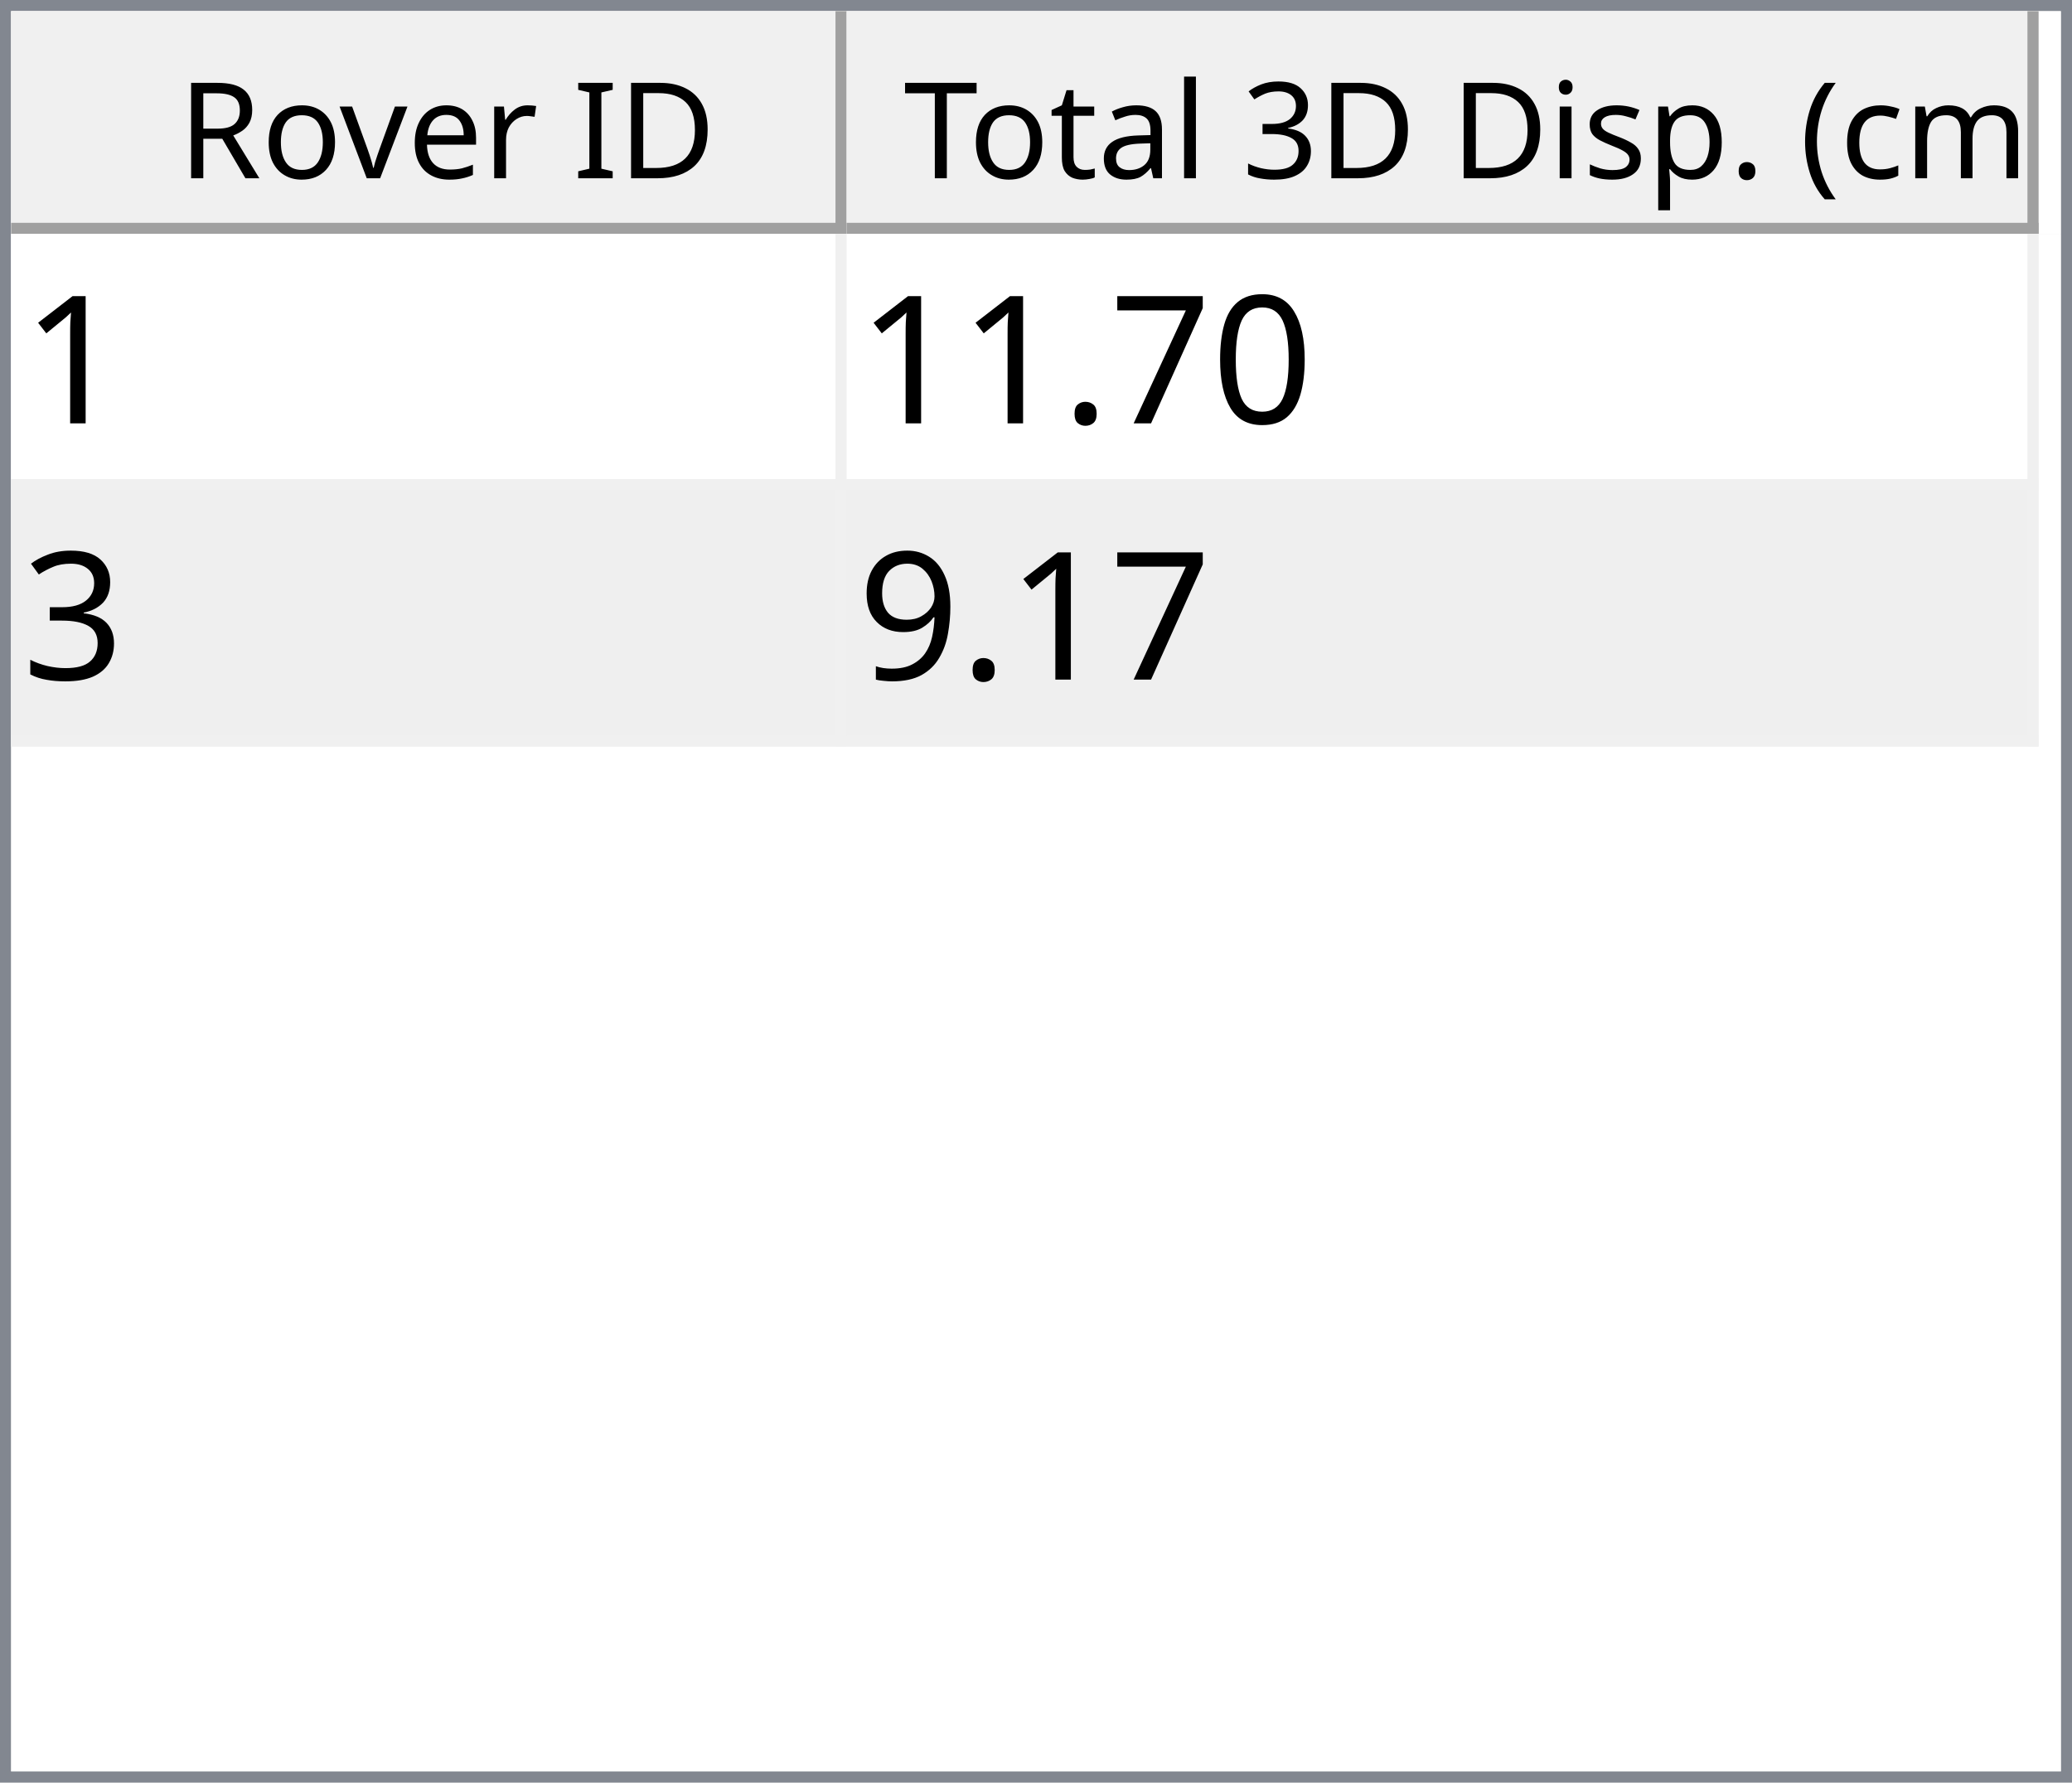
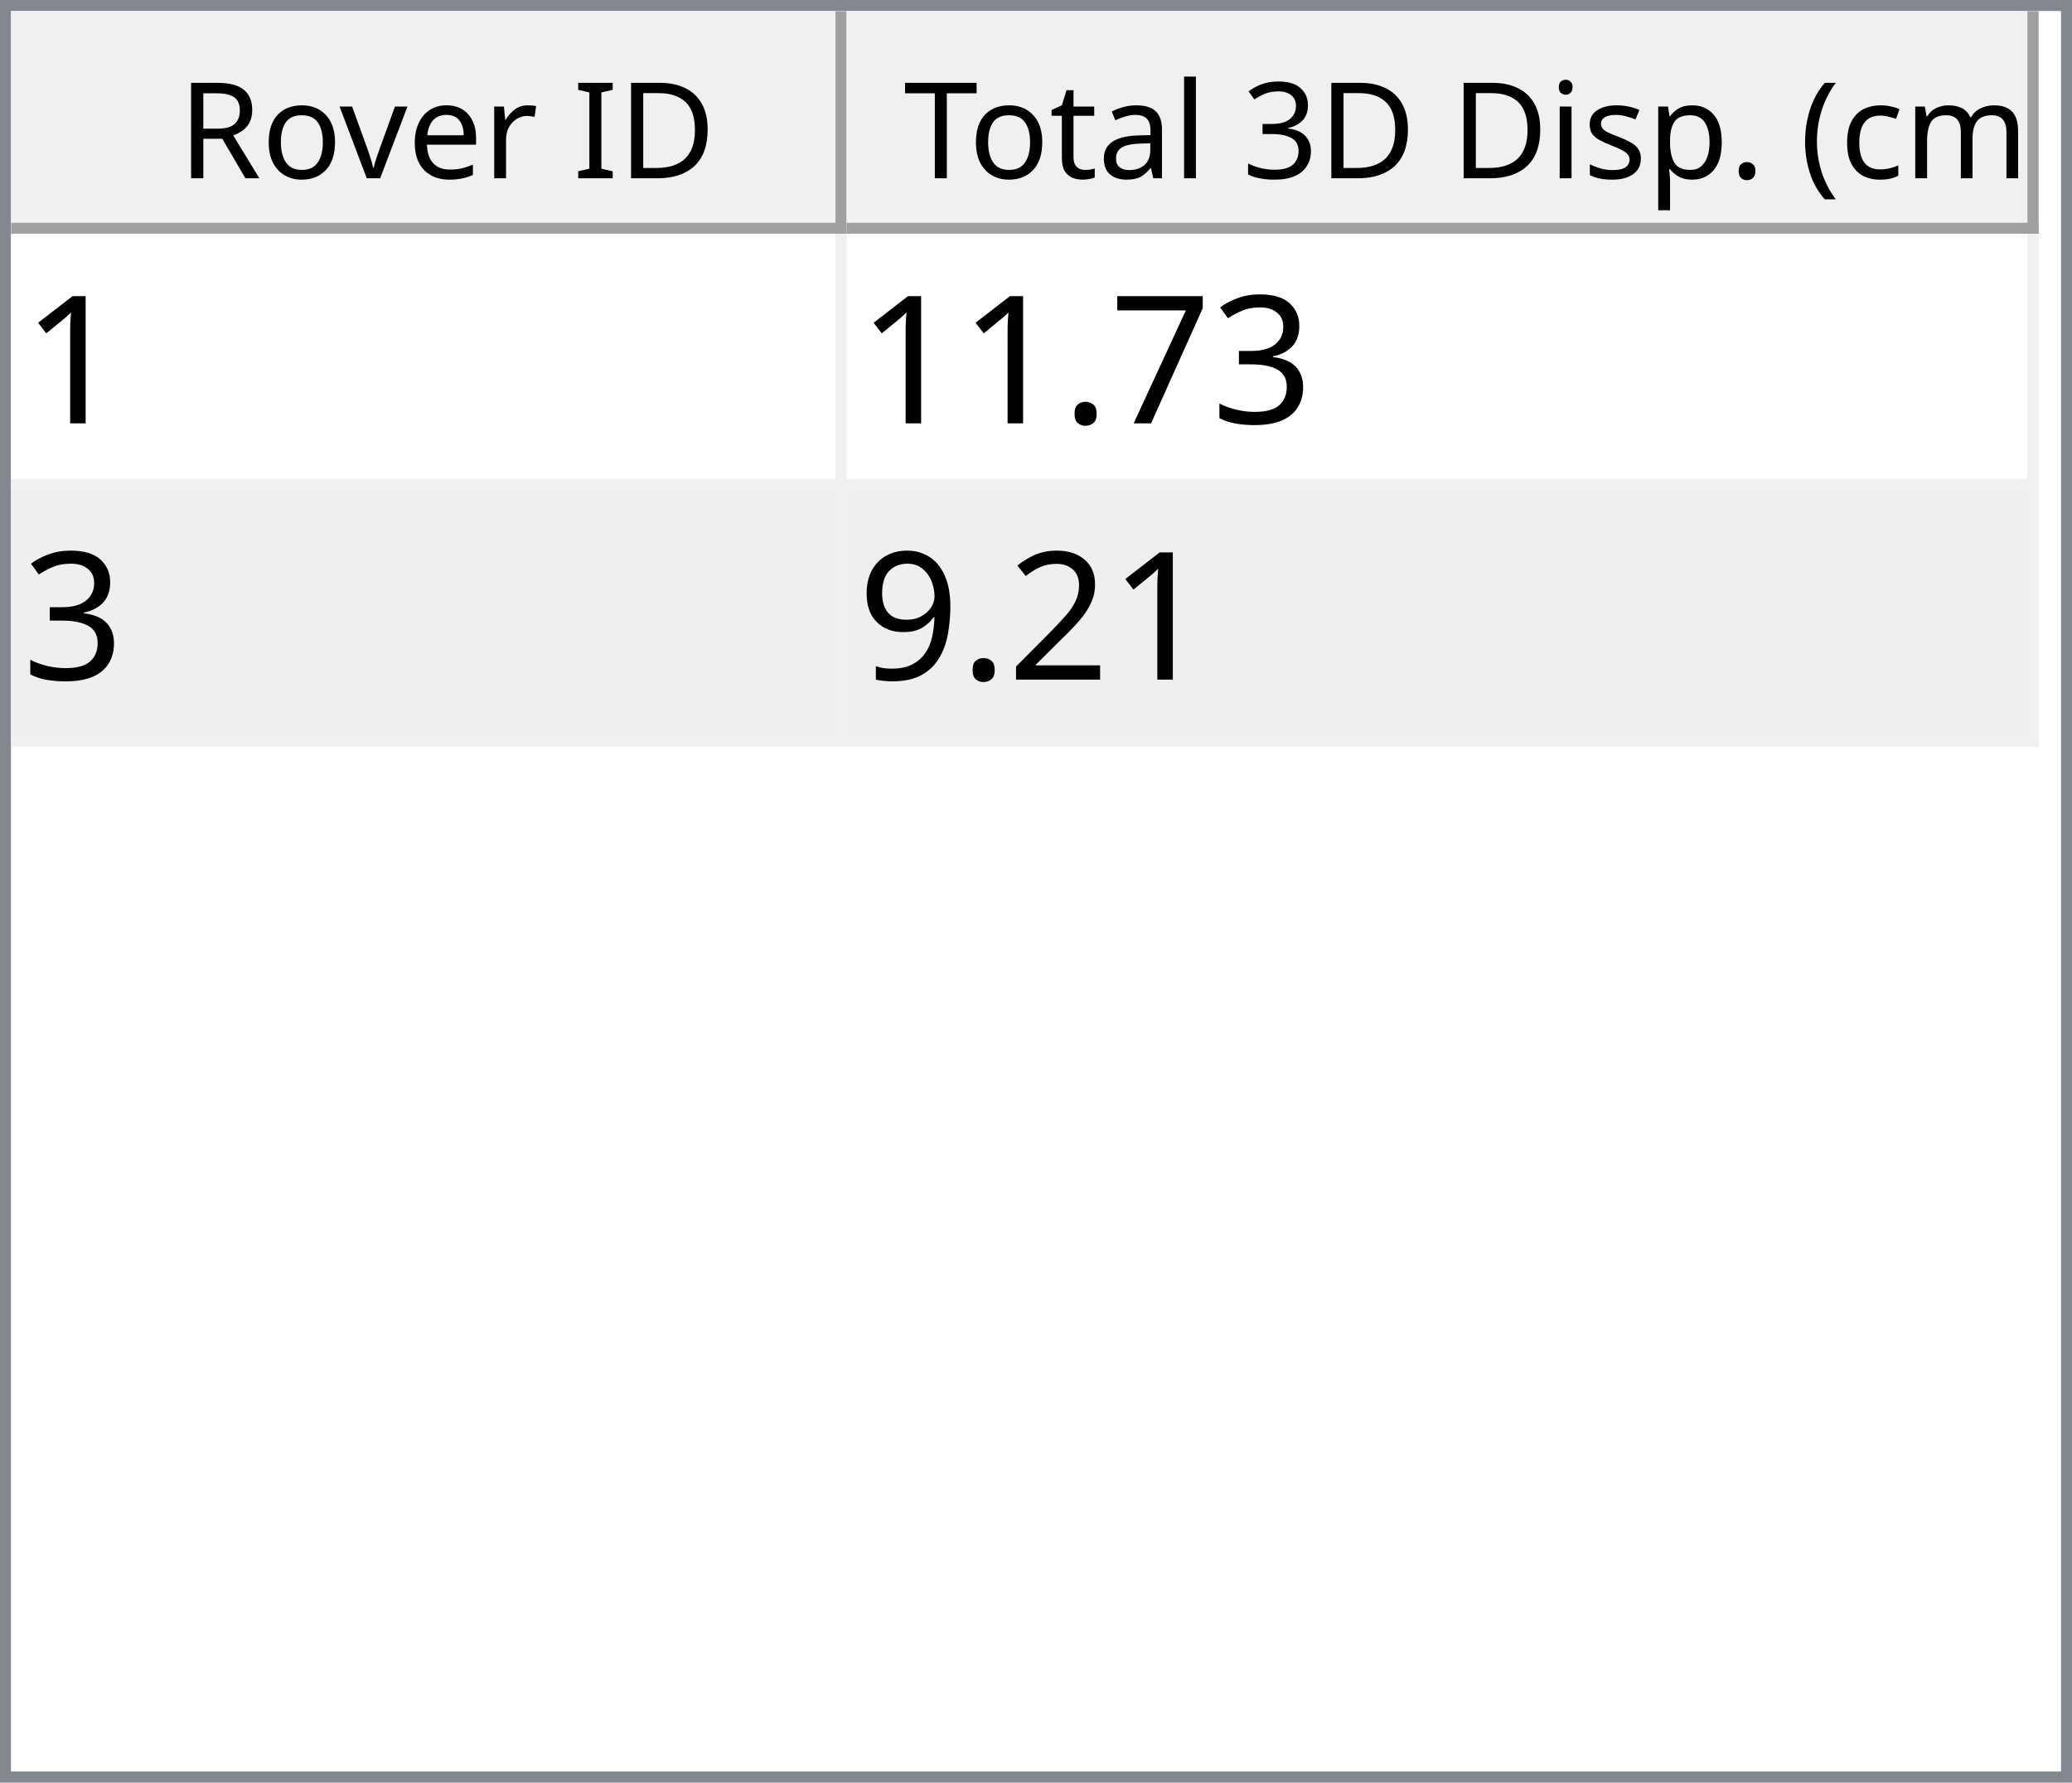
<svg xmlns="http://www.w3.org/2000/svg" style="fill-opacity:1; color-rendering:auto; color-interpolation:auto; text-rendering:auto; stroke:black; stroke-linecap:square; stroke-miterlimit:10; shape-rendering:auto; stroke-opacity:1; fill:black; stroke-dasharray:none; font-weight:normal; stroke-width:1; font-family:'Dialog'; font-style:normal; stroke-linejoin:miter; font-size:12px; stroke-dashoffset:0; image-rendering:auto;" width="186" height="160">
  <defs id="genericDefs" />
  <g>
    <defs id="defs1">
      <clipPath clipPathUnits="userSpaceOnUse" id="clipPath1">
        <path d="M0 0 L186 0 L186 160 L0 160 L0 0 Z" />
      </clipPath>
      <clipPath clipPathUnits="userSpaceOnUse" id="clipPath2">
        <path d="M0 0 L0 160 L186 160 L186 0 Z" />
      </clipPath>
      <clipPath clipPathUnits="userSpaceOnUse" id="clipPath3">
        <path d="M0 0 L0 20 L184 20 L184 0 Z" />
      </clipPath>
      <clipPath clipPathUnits="userSpaceOnUse" id="clipPath4">
        <path d="M0 0 L0 20 L75 20 L75 0 Z" />
      </clipPath>
      <clipPath clipPathUnits="userSpaceOnUse" id="clipPath5">
        <path d="M1 1 L1 19 L74 19 L74 1 Z" />
      </clipPath>
      <clipPath clipPathUnits="userSpaceOnUse" id="clipPath6">
        <path d="M0 0 L0 18 L73 18 L73 0 Z" />
      </clipPath>
      <clipPath clipPathUnits="userSpaceOnUse" id="clipPath7">
        <path d="M-0.5 -0.5 L-0.5 19.5 L74.5 19.5 L74.5 -0.5 Z" />
      </clipPath>
      <clipPath clipPathUnits="userSpaceOnUse" id="clipPath8">
        <path d="M0 0 L0 20 L107 20 L107 0 Z" />
      </clipPath>
      <clipPath clipPathUnits="userSpaceOnUse" id="clipPath9">
        <path d="M1 1 L1 19 L106 19 L106 1 Z" />
      </clipPath>
      <clipPath clipPathUnits="userSpaceOnUse" id="clipPath10">
        <path d="M0 0 L0 18 L105 18 L105 0 Z" />
      </clipPath>
      <clipPath clipPathUnits="userSpaceOnUse" id="clipPath11">
        <path d="M-0.5 -0.5 L-0.5 19.5 L106.5 19.5 L106.5 -0.5 Z" />
      </clipPath>
      <clipPath clipPathUnits="userSpaceOnUse" id="clipPath12">
        <path d="M0 0 L0 138 L184 138 L184 0 Z" />
      </clipPath>
      <clipPath clipPathUnits="userSpaceOnUse" id="clipPath13">
        <path d="M0 0 L0 46 L182 46 L182 0 Z" />
      </clipPath>
      <clipPath clipPathUnits="userSpaceOnUse" id="clipPath14">
        <path d="M-0.5 -0.5 L-0.5 45.5 L181.5 45.5 L181.5 -0.5 Z" />
      </clipPath>
      <clipPath clipPathUnits="userSpaceOnUse" id="clipPath15">
        <path d="M0 0 L0 22 L74 22 L74 0 Z" />
      </clipPath>
      <clipPath clipPathUnits="userSpaceOnUse" id="clipPath16">
        <path d="M0 0 L0 22 L106 22 L106 0 Z" />
      </clipPath>
      <font horiz-adv-x="64.551" id="font1">
        <font-face ascent="107.91" descent="25.098" units-per-em="100" style="font-style:normal; font-family:Segoe UI; font-weight:normal;" />
        <missing-glyph horiz-adv-x="64.551" d="M8.109 0 L8.109 68.266 L56.453 68.266 L56.453 0 L8.109 0 ZM15.328 7.234 L49.219 7.234 L49.219 61.031 L15.328 61.031 L15.328 7.234 Z" />
        <glyph unicode="D" horiz-adv-x="70.117" d="M9.188 0 L9.188 70.016 L28.516 70.016 Q65.531 70.016 65.531 35.891 Q65.531 19.672 55.25 9.836 Q44.969 0 27.734 0 L9.188 0 ZM17.391 62.594 L17.391 7.422 L27.828 7.422 Q41.609 7.422 49.273 14.797 Q56.938 22.172 56.938 35.688 Q56.938 62.594 28.328 62.594 L17.391 62.594 Z" />
        <glyph unicode="I" horiz-adv-x="26.611" d="M17.391 0 L9.188 0 L9.188 70.016 L17.391 70.016 L17.391 0 Z" />
        <glyph unicode=" " horiz-adv-x="27.393" d="" />
        <glyph unicode="r" horiz-adv-x="34.766" d="M34.188 41.891 Q32.078 43.5 28.125 43.5 Q23 43.5 19.555 38.672 Q16.109 33.844 16.109 25.484 L16.109 0 L8.109 0 L8.109 50 L16.109 50 L16.109 39.703 L16.312 39.703 Q18.016 44.969 21.531 47.922 Q25.047 50.875 29.391 50.875 Q32.516 50.875 34.188 50.203 L34.188 41.891 Z" />
        <glyph unicode="e" horiz-adv-x="52.295" d="M48.297 23 L12.984 23 Q13.188 14.656 17.484 10.109 Q21.781 5.562 29.297 5.562 Q37.75 5.562 44.828 11.141 L44.828 3.609 Q38.234 -1.172 27.391 -1.172 Q16.797 -1.172 10.742 5.641 Q4.688 12.453 4.688 24.812 Q4.688 36.469 11.305 43.82 Q17.922 51.172 27.734 51.172 Q37.547 51.172 42.922 44.828 Q48.297 38.484 48.297 27.203 L48.297 23 ZM40.094 29.781 Q40.047 36.719 36.75 40.578 Q33.453 44.438 27.594 44.438 Q21.922 44.438 17.969 40.383 Q14.016 36.328 13.094 29.781 L40.094 29.781 Z" />
        <glyph unicode="v" horiz-adv-x="47.9" d="M47.406 50 L27.484 0 L19.625 0 L0.688 50 L9.469 50 L22.172 13.672 Q23.578 9.672 23.922 6.688 L24.125 6.688 Q24.609 10.453 25.688 13.484 L38.969 50 L47.406 50 Z" />
        <glyph unicode="o" horiz-adv-x="58.594" d="M29 -1.172 Q17.922 -1.172 11.305 5.836 Q4.688 12.844 4.688 24.422 Q4.688 37.016 11.57 44.094 Q18.453 51.172 30.172 51.172 Q41.359 51.172 47.633 44.289 Q53.906 37.406 53.906 25.203 Q53.906 13.234 47.141 6.031 Q40.375 -1.172 29 -1.172 ZM29.594 44.438 Q21.875 44.438 17.383 39.188 Q12.891 33.938 12.891 24.703 Q12.891 15.828 17.43 10.695 Q21.969 5.562 29.594 5.562 Q37.359 5.562 41.531 10.594 Q45.703 15.625 45.703 24.906 Q45.703 34.281 41.531 39.359 Q37.359 44.438 29.594 44.438 Z" />
        <glyph unicode="R" horiz-adv-x="59.814" d="M59.375 0 L49.609 0 L37.891 19.625 Q36.281 22.359 34.766 24.289 Q33.25 26.219 31.664 27.438 Q30.078 28.656 28.25 29.219 Q26.422 29.781 24.125 29.781 L17.391 29.781 L17.391 0 L9.188 0 L9.188 70.016 L30.078 70.016 Q34.672 70.016 38.555 68.867 Q42.438 67.719 45.289 65.375 Q48.141 63.031 49.758 59.547 Q51.375 56.062 51.375 51.375 Q51.375 47.703 50.273 44.656 Q49.172 41.609 47.148 39.211 Q45.125 36.812 42.266 35.133 Q39.406 33.453 35.844 32.516 L35.844 32.328 Q37.594 31.547 38.891 30.547 Q40.188 29.547 41.359 28.18 Q42.531 26.812 43.68 25.078 Q44.828 23.344 46.234 21.047 L59.375 0 ZM17.391 62.594 L17.391 37.203 L28.516 37.203 Q31.594 37.203 34.203 38.133 Q36.812 39.062 38.719 40.797 Q40.625 42.531 41.703 45.047 Q42.781 47.562 42.781 50.688 Q42.781 56.297 39.141 59.445 Q35.5 62.594 28.609 62.594 L17.391 62.594 Z" />
        <glyph unicode=")" horiz-adv-x="30.176" d="M8.297 -15.922 L1.172 -15.922 Q16.406 2.344 16.406 26.812 Q16.406 51.469 1.078 70.016 L8.297 70.016 Q23.531 52.156 23.531 26.703 Q23.531 1.375 8.297 -15.922 Z" />
        <glyph unicode="m" horiz-adv-x="86.133" d="M79.109 0 L71.094 0 L71.094 28.719 Q71.094 37.016 68.531 40.727 Q65.969 44.438 59.906 44.438 Q54.781 44.438 51.195 39.75 Q47.609 35.062 47.609 28.516 L47.609 0 L39.594 0 L39.594 29.688 Q39.594 44.438 28.219 44.438 Q22.953 44.438 19.531 40.016 Q16.109 35.594 16.109 28.516 L16.109 0 L8.109 0 L8.109 50 L16.109 50 L16.109 42.094 L16.312 42.094 Q21.625 51.172 31.844 51.172 Q36.969 51.172 40.773 48.312 Q44.578 45.453 46 40.828 Q51.562 51.172 62.594 51.172 Q79.109 51.172 79.109 30.812 L79.109 0 Z" />
        <glyph unicode="c" horiz-adv-x="46.191" d="M42.188 2.297 Q36.422 -1.172 28.516 -1.172 Q17.828 -1.172 11.258 5.789 Q4.688 12.75 4.688 23.828 Q4.688 36.188 11.766 43.68 Q18.844 51.172 30.672 51.172 Q37.25 51.172 42.281 48.734 L42.281 40.531 Q36.719 44.438 30.375 44.438 Q22.703 44.438 17.797 38.945 Q12.891 33.453 12.891 24.516 Q12.891 15.719 17.508 10.641 Q22.125 5.562 29.891 5.562 Q36.422 5.562 42.188 9.906 L42.188 2.297 Z" />
        <glyph unicode="(" horiz-adv-x="30.176" d="M29.109 -15.922 L21.969 -15.922 Q6.844 1.375 6.844 26.703 Q6.844 52.156 21.969 70.016 L29.203 70.016 Q13.875 51.469 13.875 26.812 Q13.875 2.344 29.109 -15.922 Z" />
        <glyph unicode="." horiz-adv-x="21.68" d="M10.891 -1.078 Q8.641 -1.078 7.055 0.539 Q5.469 2.156 5.469 4.391 Q5.469 6.641 7.055 8.273 Q8.641 9.906 10.891 9.906 Q13.188 9.906 14.797 8.273 Q16.406 6.641 16.406 4.391 Q16.406 2.156 14.797 0.539 Q13.188 -1.078 10.891 -1.078 Z" />
        <glyph unicode="p" horiz-adv-x="58.789" d="M16.312 7.234 L16.109 7.234 L16.109 -23 L8.109 -23 L8.109 50 L16.109 50 L16.109 41.219 L16.312 41.219 Q22.219 51.172 33.594 51.172 Q43.266 51.172 48.688 44.461 Q54.109 37.75 54.109 26.469 Q54.109 13.922 48 6.375 Q41.891 -1.172 31.297 -1.172 Q21.578 -1.172 16.312 7.234 ZM16.109 27.391 L16.109 20.406 Q16.109 14.203 20.141 9.883 Q24.172 5.562 30.375 5.562 Q37.641 5.562 41.773 11.133 Q45.906 16.703 45.906 26.609 Q45.906 34.969 42.047 39.703 Q38.188 44.438 31.594 44.438 Q24.609 44.438 20.359 39.578 Q16.109 34.719 16.109 27.391 Z" />
        <glyph unicode="s" horiz-adv-x="42.432" d="M5.078 1.812 L5.078 10.406 Q11.625 5.562 19.484 5.562 Q30.031 5.562 30.031 12.594 Q30.031 14.594 29.125 15.992 Q28.219 17.391 26.68 18.461 Q25.141 19.531 23.07 20.383 Q21 21.234 18.609 22.172 Q15.281 23.484 12.766 24.828 Q10.25 26.172 8.57 27.859 Q6.891 29.547 6.031 31.695 Q5.172 33.844 5.172 36.719 Q5.172 40.234 6.789 42.945 Q8.406 45.656 11.086 47.484 Q13.766 49.312 17.211 50.242 Q20.656 51.172 24.312 51.172 Q30.812 51.172 35.938 48.922 L35.938 40.828 Q30.422 44.438 23.25 44.438 Q21 44.438 19.195 43.922 Q17.391 43.406 16.094 42.477 Q14.797 41.547 14.086 40.258 Q13.375 38.969 13.375 37.406 Q13.375 35.453 14.086 34.133 Q14.797 32.812 16.164 31.789 Q17.531 30.766 19.484 29.938 Q21.438 29.109 23.922 28.125 Q27.25 26.859 29.883 25.516 Q32.516 24.172 34.375 22.484 Q36.234 20.797 37.234 18.602 Q38.234 16.406 38.234 13.375 Q38.234 9.672 36.602 6.938 Q34.969 4.203 32.234 2.398 Q29.5 0.594 25.93 -0.289 Q22.359 -1.172 18.453 -1.172 Q10.75 -1.172 5.078 1.812 Z" />
        <glyph unicode="i" horiz-adv-x="24.219" d="M12.203 62.703 Q10.062 62.703 8.547 64.164 Q7.031 65.625 7.031 67.875 Q7.031 70.125 8.547 71.609 Q10.062 73.094 12.203 73.094 Q14.406 73.094 15.945 71.609 Q17.484 70.125 17.484 67.875 Q17.484 65.719 15.945 64.211 Q14.406 62.703 12.203 62.703 ZM16.109 0 L8.109 0 L8.109 50 L16.109 50 L16.109 0 Z" />
        <glyph unicode="3" horiz-adv-x="53.906" d="M46.531 19.828 Q46.531 15.094 44.75 11.211 Q42.969 7.328 39.719 4.57 Q36.469 1.812 31.93 0.297 Q27.391 -1.219 21.922 -1.219 Q11.922 -1.219 6 2.594 L6 11.188 Q13.094 5.609 22.219 5.609 Q25.875 5.609 28.828 6.539 Q31.781 7.469 33.906 9.227 Q36.031 10.984 37.18 13.477 Q38.328 15.969 38.328 19.094 Q38.328 32.812 18.797 32.812 L12.984 32.812 L12.984 39.594 L18.5 39.594 Q35.797 39.594 35.797 52.484 Q35.797 64.406 22.609 64.406 Q15.188 64.406 8.688 59.422 L8.688 67.188 Q15.375 71.188 24.609 71.188 Q29 71.188 32.57 69.969 Q36.141 68.75 38.68 66.555 Q41.219 64.359 42.609 61.281 Q44 58.203 44 54.5 Q44 40.672 30.031 36.719 L30.031 36.531 Q33.594 36.141 36.625 34.797 Q39.656 33.453 41.852 31.305 Q44.047 29.156 45.289 26.25 Q46.531 23.344 46.531 19.828 Z" />
        <glyph unicode="l" horiz-adv-x="24.219" d="M16.109 0 L8.109 0 L8.109 74.031 L16.109 74.031 L16.109 0 Z" />
        <glyph unicode="a" horiz-adv-x="50.879" d="M43.891 0 L35.891 0 L35.891 7.812 L35.688 7.812 Q30.469 -1.172 20.312 -1.172 Q12.844 -1.172 8.617 2.781 Q4.391 6.734 4.391 13.281 Q4.391 27.297 20.906 29.594 L35.891 31.688 Q35.891 44.438 25.594 44.438 Q16.547 44.438 9.281 38.281 L9.281 46.484 Q16.656 51.172 26.266 51.172 Q43.891 51.172 43.891 32.516 L43.891 0 ZM35.891 25.297 L23.828 23.641 Q18.266 22.859 15.43 20.875 Q12.594 18.891 12.594 13.875 Q12.594 10.203 15.211 7.883 Q17.828 5.562 22.172 5.562 Q28.125 5.562 32.008 9.742 Q35.891 13.922 35.891 20.312 L35.891 25.297 Z" />
        <glyph unicode="t" horiz-adv-x="33.887" d="M31.297 0.484 Q28.469 -1.078 23.828 -1.078 Q10.688 -1.078 10.688 13.578 L10.688 43.172 L2.094 43.172 L2.094 50 L10.688 50 L10.688 62.203 L18.703 64.797 L18.703 50 L31.297 50 L31.297 43.172 L18.703 43.172 L18.703 14.984 Q18.703 9.969 20.414 7.82 Q22.125 5.672 26.078 5.672 Q29.109 5.672 31.297 7.328 L31.297 0.484 Z" />
        <glyph unicode="T" horiz-adv-x="52.393" d="M50.594 62.594 L30.375 62.594 L30.375 0 L22.172 0 L22.172 62.594 L2 62.594 L2 70.016 L50.594 70.016 L50.594 62.594 Z" />
      </font>
      <font horiz-adv-x="75.0" id="font2">
        <font-face ascent="100.537" descent="21.973" units-per-em="100" style="font-style:normal; font-family:sans-serif; font-weight:normal;" />
        <missing-glyph horiz-adv-x="75.0" d="M12.5 0 L12.5 62.5 L62.5 62.5 L62.5 0 L12.5 0 ZM14.062 1.562 L60.938 1.562 L60.938 60.938 L14.062 60.938 L14.062 1.562 Z" />
        <glyph unicode="1" horiz-adv-x="55.615" d="M37.25 0 L28.469 0 L28.469 56 Q25.297 52.984 20.141 49.953 Q14.984 46.922 10.891 45.406 L10.891 53.906 Q18.266 57.375 23.781 62.305 Q29.297 67.234 31.594 71.875 L37.25 71.875 L37.25 0 Z" />
-         <glyph unicode="0" horiz-adv-x="55.615" d="M4.156 35.297 Q4.156 48 6.766 55.742 Q9.375 63.484 14.523 67.68 Q19.672 71.875 27.484 71.875 Q33.25 71.875 37.594 69.555 Q41.938 67.234 44.773 62.867 Q47.609 58.5 49.219 52.227 Q50.828 45.953 50.828 35.297 Q50.828 22.703 48.242 14.969 Q45.656 7.234 40.508 3.008 Q35.359 -1.219 27.484 -1.219 Q17.141 -1.219 11.234 6.203 Q4.156 15.141 4.156 35.297 ZM13.188 35.297 Q13.188 17.672 17.312 11.836 Q21.438 6 27.484 6 Q33.547 6 37.672 11.859 Q41.797 17.719 41.797 35.297 Q41.797 52.984 37.672 58.789 Q33.547 64.594 27.391 64.594 Q21.344 64.594 17.719 59.469 Q13.188 52.938 13.188 35.297 Z" />
+         <glyph unicode="3" horiz-adv-x="55.615" d="M4.203 18.891 L12.984 20.062 Q14.5 12.594 18.141 9.297 Q21.781 6 27 6 Q33.203 6 37.477 10.297 Q41.75 14.594 41.75 20.953 Q41.75 27 37.797 30.93 Q33.844 34.859 27.734 34.859 Q25.25 34.859 21.531 33.891 L22.516 41.609 Q23.391 41.5 23.922 41.5 Q29.547 41.5 34.039 44.43 Q38.531 47.359 38.531 53.469 Q38.531 58.297 35.258 61.477 Q31.984 64.656 26.812 64.656 Q21.688 64.656 18.266 61.43 Q14.844 58.203 13.875 51.766 L5.078 53.328 Q6.688 62.156 12.398 67.016 Q18.109 71.875 26.609 71.875 Q32.469 71.875 37.398 69.359 Q42.328 66.844 44.945 62.5 Q47.562 58.156 47.562 53.266 Q47.562 48.641 45.07 44.828 Q42.578 41.016 37.703 38.766 Q44.047 37.312 47.562 32.695 Q51.078 28.078 51.078 21.141 Q51.078 11.766 44.242 5.25 Q37.406 -1.266 26.953 -1.266 Q17.531 -1.266 11.305 4.352 Q5.078 9.969 4.203 18.891 Z" />
        <glyph unicode="7" horiz-adv-x="55.615" d="M4.734 62.203 L4.734 70.656 L51.078 70.656 L51.078 63.812 Q44.234 56.547 37.523 44.484 Q30.812 32.422 27.156 19.672 Q24.516 10.688 23.781 0 L14.75 0 Q14.891 8.453 18.062 20.414 Q21.234 32.375 27.172 43.484 Q33.109 54.594 39.797 62.203 L4.734 62.203 Z" />
        <glyph unicode="." horiz-adv-x="27.783" d="M9.078 0 L9.078 10.016 L19.094 10.016 L19.094 0 L9.078 0 Z" />
-         <glyph unicode="3" horiz-adv-x="55.615" d="M4.203 18.891 L12.984 20.062 Q14.5 12.594 18.141 9.297 Q21.781 6 27 6 Q33.203 6 37.477 10.297 Q41.75 14.594 41.75 20.953 Q41.75 27 37.797 30.93 Q33.844 34.859 27.734 34.859 Q25.25 34.859 21.531 33.891 L22.516 41.609 Q23.391 41.5 23.922 41.5 Q29.547 41.5 34.039 44.43 Q38.531 47.359 38.531 53.469 Q38.531 58.297 35.258 61.477 Q31.984 64.656 26.812 64.656 Q21.688 64.656 18.266 61.43 Q14.844 58.203 13.875 51.766 L5.078 53.328 Q6.688 62.156 12.398 67.016 Q18.109 71.875 26.609 71.875 Q32.469 71.875 37.398 69.359 Q42.328 66.844 44.945 62.5 Q47.562 58.156 47.562 53.266 Q47.562 48.641 45.07 44.828 Q42.578 41.016 37.703 38.766 Q44.047 37.312 47.562 32.695 Q51.078 28.078 51.078 21.141 Q51.078 11.766 44.242 5.25 Q37.406 -1.266 26.953 -1.266 Q17.531 -1.266 11.305 4.352 Q5.078 9.969 4.203 18.891 Z" />
+         <glyph unicode="2" horiz-adv-x="55.615" d="M50.344 8.453 L50.344 0 L3.031 0 Q2.938 3.172 4.047 6.109 Q5.859 10.938 9.836 15.625 Q13.812 20.312 21.344 26.469 Q33.016 36.031 37.117 41.625 Q41.219 47.219 41.219 52.203 Q41.219 57.422 37.477 61.008 Q33.734 64.594 27.734 64.594 Q21.391 64.594 17.578 60.789 Q13.766 56.984 13.719 50.25 L4.688 51.172 Q5.609 61.281 11.664 66.578 Q17.719 71.875 27.938 71.875 Q38.234 71.875 44.242 66.164 Q50.25 60.453 50.25 52 Q50.25 47.703 48.492 43.555 Q46.734 39.406 42.656 34.812 Q38.578 30.219 29.109 22.219 Q21.188 15.578 18.945 13.211 Q16.703 10.844 15.234 8.453 L50.344 8.453 Z" />
        <glyph unicode="9" horiz-adv-x="55.615" d="M5.469 16.547 L13.922 17.328 Q14.984 11.375 18.016 8.688 Q21.047 6 25.781 6 Q29.828 6 32.883 7.859 Q35.938 9.719 37.891 12.82 Q39.844 15.922 41.164 21.195 Q42.484 26.469 42.484 31.938 Q42.484 32.516 42.438 33.688 Q39.797 29.5 35.234 26.883 Q30.672 24.266 25.344 24.266 Q16.453 24.266 10.305 30.711 Q4.156 37.156 4.156 47.703 Q4.156 58.594 10.578 65.234 Q17 71.875 26.656 71.875 Q33.641 71.875 39.43 68.117 Q45.219 64.359 48.219 57.398 Q51.219 50.438 51.219 37.25 Q51.219 23.531 48.242 15.406 Q45.266 7.281 39.383 3.031 Q33.5 -1.219 25.594 -1.219 Q17.188 -1.219 11.867 3.445 Q6.547 8.109 5.469 16.547 ZM41.453 48.141 Q41.453 55.719 37.43 60.156 Q33.406 64.594 27.734 64.594 Q21.875 64.594 17.531 59.812 Q13.188 55.031 13.188 47.406 Q13.188 40.578 17.312 36.305 Q21.438 32.031 27.484 32.031 Q33.594 32.031 37.523 36.305 Q41.453 40.578 41.453 48.141 Z" />
      </font>
    </defs>
    <g style="fill:white; stroke:white;">
      <rect x="0" y="0" width="186" style="clip-path:url(#clipPath1); stroke:none;" height="160" />
    </g>
    <g style="fill:white; text-rendering:optimizeSpeed; color-rendering:optimizeSpeed; image-rendering:optimizeSpeed; shape-rendering:crispEdges; stroke:white; color-interpolation:sRGB;">
      <rect x="0" width="186" height="160" y="0" style="stroke:none;" />
      <path style="stroke:none;" d="M0 160 L186 160 L186 0 L0 0 Z" />
    </g>
    <g style="fill:rgb(240,240,240); font-family:'Segoe UI'; stroke:rgb(240,240,240);">
      <rect x="0" y="0" width="186" style="clip-path:url(#clipPath2); stroke:none;" height="160" />
    </g>
    <g style="fill:rgb(130,135,144); font-family:'Segoe UI'; stroke:rgb(130,135,144);">
      <path d="M0 0 L186 0 L186 160 L0 160 L0 0 ZM1 1 L185 1 L185 159 L1 159 L1 1 Z" style="fill-rule:evenodd; clip-path:url(#clipPath2); stroke:none;" />
    </g>
    <g style="fill:white; font-family:'Segoe UI'; stroke:white;" transform="translate(1,1)">
      <rect x="0" y="0" width="184" style="clip-path:url(#clipPath3); stroke:none;" height="20" />
    </g>
    <g style="fill:rgb(240,240,240); font-family:'Segoe UI'; stroke:rgb(240,240,240);" transform="translate(1,1)">
      <rect x="0" y="0" width="75" style="clip-path:url(#clipPath4); stroke:none;" height="20" />
    </g>
    <g style="font-family:'Segoe UI';" transform="translate(2,2)">
      <text x="14" xml:space="preserve" y="14" style="clip-path:url(#clipPath6); stroke:none;">Rover ID</text>
    </g>
    <g style="fill:rgb(160,160,160); font-family:'Segoe UI'; stroke:rgb(160,160,160); stroke-linejoin:bevel;" transform="translate(1.5,1.5)">
      <line x1="74" x2="74" y1="0" style="fill:none; clip-path:url(#clipPath7);" y2="19" />
    </g>
    <g style="fill:rgb(160,160,160); font-family:'Segoe UI'; stroke:rgb(160,160,160); stroke-linejoin:bevel;" transform="matrix(1,0,0,1,1,1) translate(0.5,0.5)">
      <line x1="0" x2="74" y1="19" style="fill:none; clip-path:url(#clipPath7);" y2="19" />
    </g>
    <g style="fill:rgb(240,240,240); font-family:'Segoe UI'; stroke:rgb(240,240,240);" transform="translate(76,1)">
      <rect x="0" y="0" width="107" style="clip-path:url(#clipPath8); stroke:none;" height="20" />
    </g>
    <g style="font-family:'Segoe UI';" transform="translate(77,2)">
      <text x="1" xml:space="preserve" y="14" style="clip-path:url(#clipPath10); stroke:none;"> Total 3D Disp. (cm)</text>
    </g>
    <g style="fill:rgb(160,160,160); font-family:'Segoe UI'; stroke:rgb(160,160,160); stroke-linejoin:bevel;" transform="translate(76.5,1.5)">
      <line x1="106" x2="106" y1="0" style="fill:none; clip-path:url(#clipPath11);" y2="19" />
    </g>
    <g style="fill:rgb(160,160,160); font-family:'Segoe UI'; stroke:rgb(160,160,160); stroke-linejoin:bevel;" transform="matrix(1,0,0,1,76,1) translate(0.5,0.5)">
      <line x1="0" x2="106" y1="19" style="fill:none; clip-path:url(#clipPath11);" y2="19" />
    </g>
    <g style="fill:white; font-family:'Segoe UI'; stroke:white;" transform="translate(1,21)">
      <rect x="0" y="0" width="184" style="clip-path:url(#clipPath12); stroke:none;" height="138" />
    </g>
    <g style="fill:rgb(240,240,240); font-size:16px; font-family:sans-serif; stroke:rgb(240,240,240);" transform="translate(1,21)">
      <rect x="0" y="0" width="182" style="clip-path:url(#clipPath13); stroke:none;" height="46" />
      <line transform="translate(0.5,0.5)" x1="0" x2="181" y1="22" style="clip-path:url(#clipPath14); fill:none; stroke-linejoin:bevel;" y2="22" />
    </g>
    <g transform="matrix(1,0,0,1,1,21) translate(0.5,0.5)" style="fill:rgb(240,240,240); font-size:16px; font-family:sans-serif; stroke:rgb(240,240,240); stroke-linejoin:bevel;">
      <line x1="0" x2="181" y1="45" style="fill:none; clip-path:url(#clipPath14);" y2="45" />
    </g>
    <g transform="matrix(1,0,0,1,1,21) translate(0.5,0.5)" style="fill:rgb(240,240,240); font-size:16px; font-family:sans-serif; stroke:rgb(240,240,240); stroke-linejoin:bevel;">
      <line x1="74" x2="74" y1="0" style="fill:none; clip-path:url(#clipPath14);" y2="45" />
    </g>
    <g transform="matrix(1,0,0,1,1,21) translate(0.5,0.5)" style="fill:rgb(240,240,240); font-size:16px; font-family:sans-serif; stroke:rgb(240,240,240); stroke-linejoin:bevel;">
      <line x1="181" x2="181" y1="0" style="fill:none; clip-path:url(#clipPath14);" y2="45" />
    </g>
    <g style="fill:white; font-size:16px; font-family:sans-serif; stroke:white;" transform="matrix(1,0,0,1,1,21)">
      <rect x="0" y="0" width="74" style="clip-path:url(#clipPath15); stroke:none;" height="22" />
      <text x="1" y="17" style="fill:black; clip-path:url(#clipPath15); stroke:none;" xml:space="preserve">1</text>
    </g>
    <g style="fill:white; font-size:16px; font-family:sans-serif; stroke:white;" transform="matrix(1,0,0,1,1,21) translate(75,0)">
      <rect x="0" y="0" width="106" style="clip-path:url(#clipPath16); stroke:none;" height="22" />
-       <text x="1" y="17" style="fill:black; clip-path:url(#clipPath16); stroke:none;" xml:space="preserve">11.70</text>
+       <text x="1" y="17" style="fill:black; clip-path:url(#clipPath16); stroke:none;" xml:space="preserve">11.73</text>
    </g>
    <g style="fill:rgb(239,239,239); font-size:16px; font-family:sans-serif; stroke:rgb(239,239,239);" transform="matrix(1,0,0,1,1,21) translate(0,23)">
      <rect x="0" y="0" width="74" style="clip-path:url(#clipPath15); stroke:none;" height="22" />
      <text x="1" y="17" style="fill:black; clip-path:url(#clipPath15); stroke:none;" xml:space="preserve">3</text>
    </g>
    <g style="fill:rgb(239,239,239); font-size:16px; font-family:sans-serif; stroke:rgb(239,239,239);" transform="matrix(1,0,0,1,1,21) translate(75,23)">
      <rect x="0" y="0" width="106" style="clip-path:url(#clipPath16); stroke:none;" height="22" />
-       <text x="1" y="17" style="fill:black; clip-path:url(#clipPath16); stroke:none;" xml:space="preserve">9.17</text>
+       <text x="1" y="17" style="fill:black; clip-path:url(#clipPath16); stroke:none;" xml:space="preserve">9.21</text>
    </g>
  </g>
</svg>
